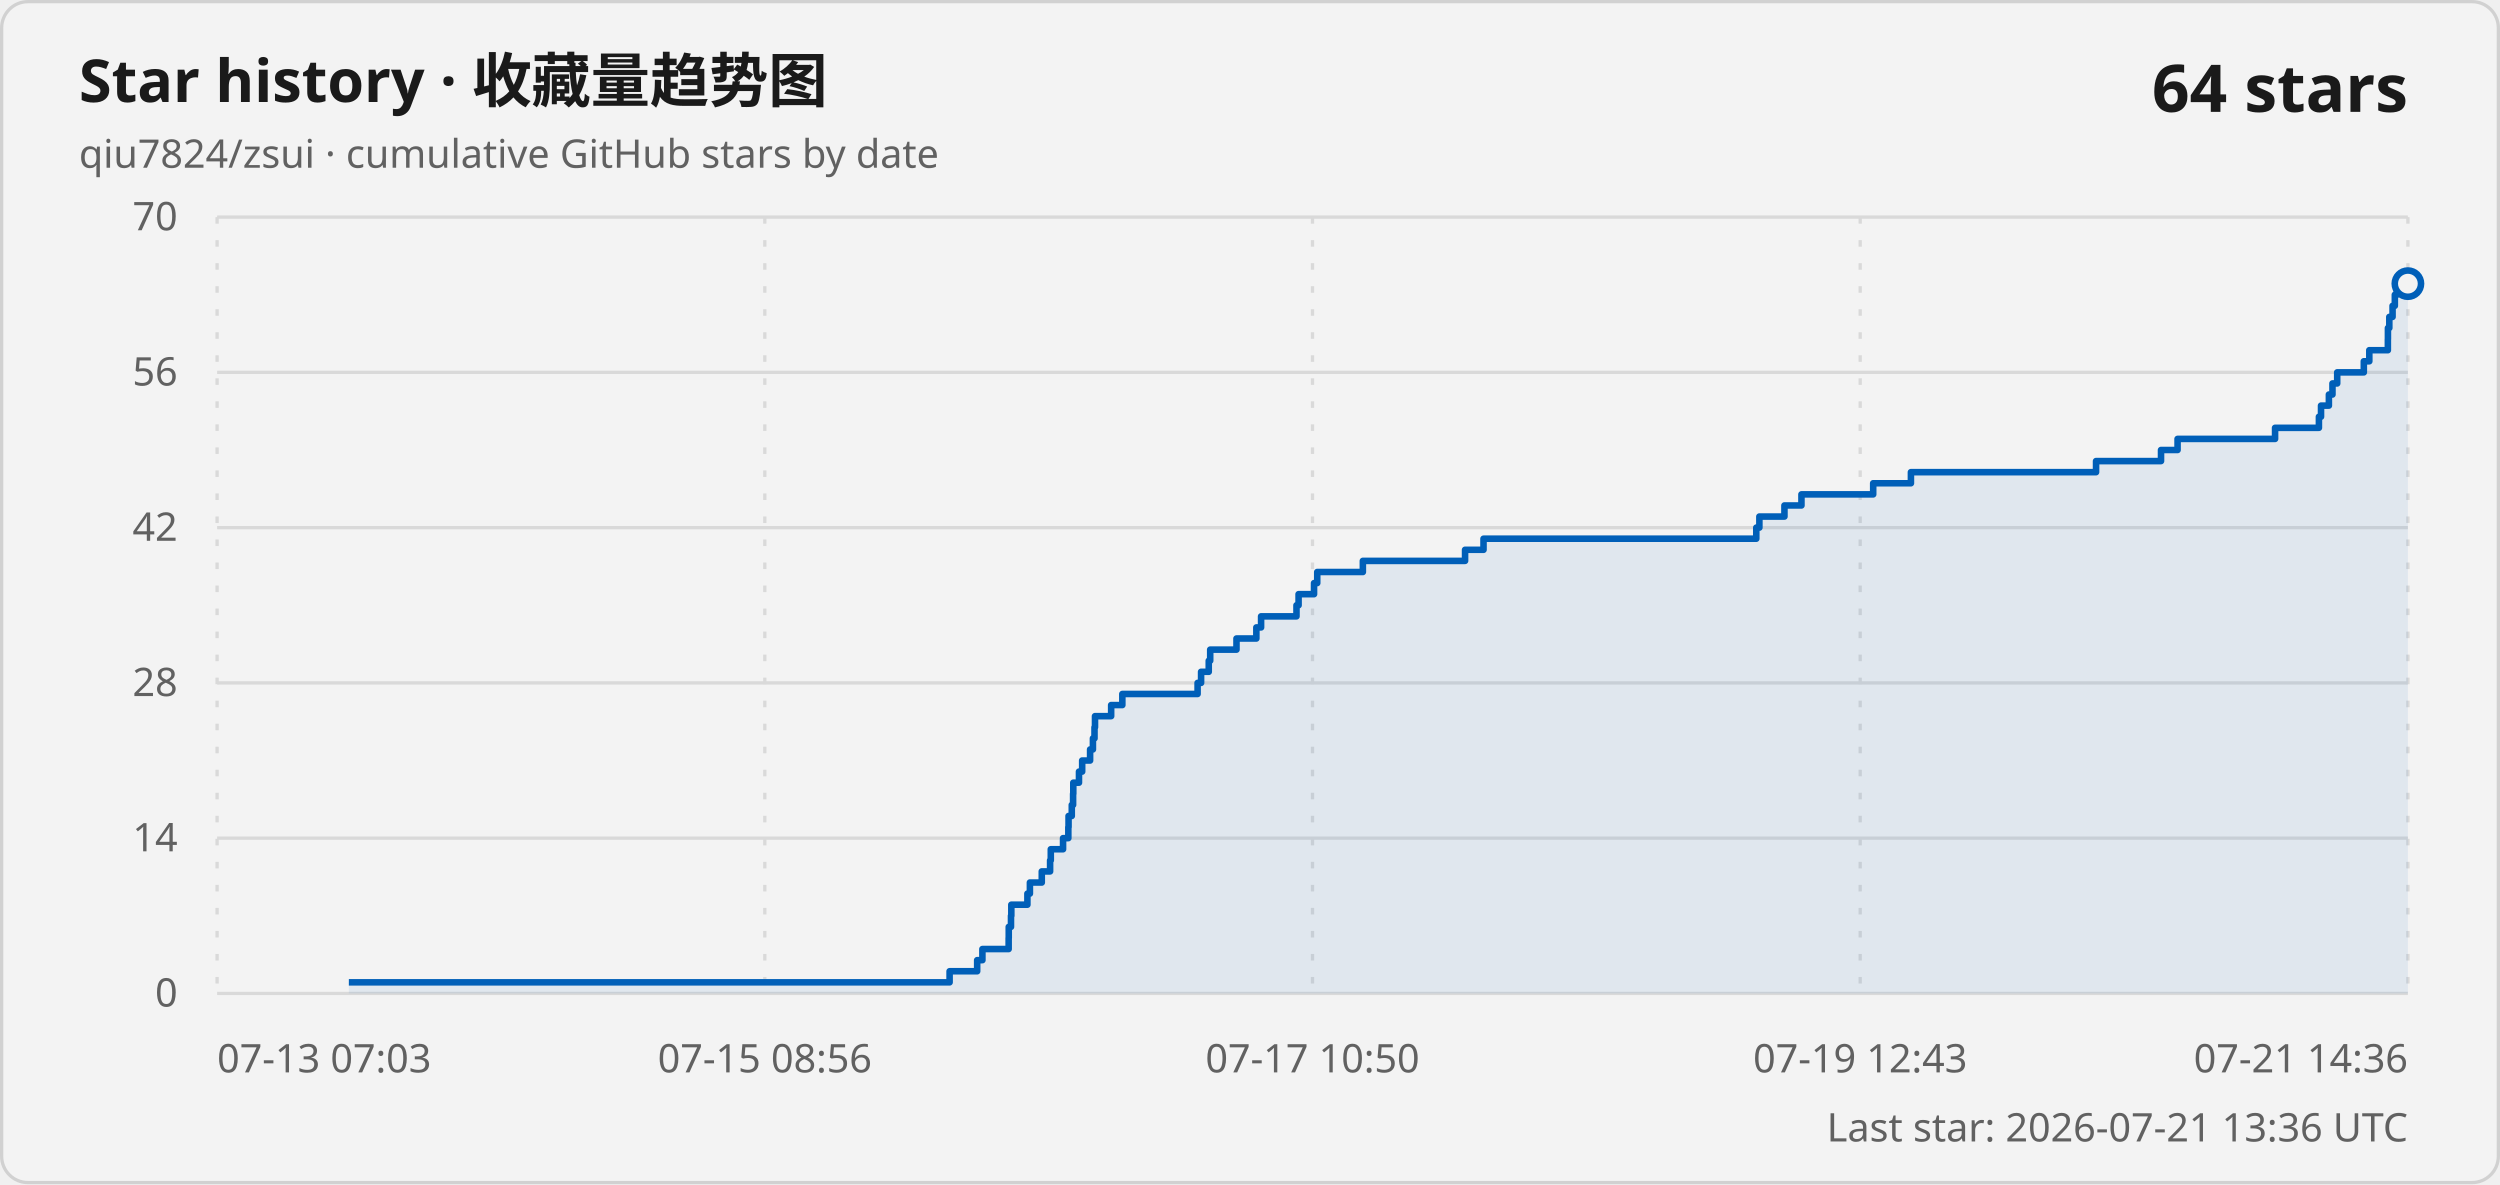
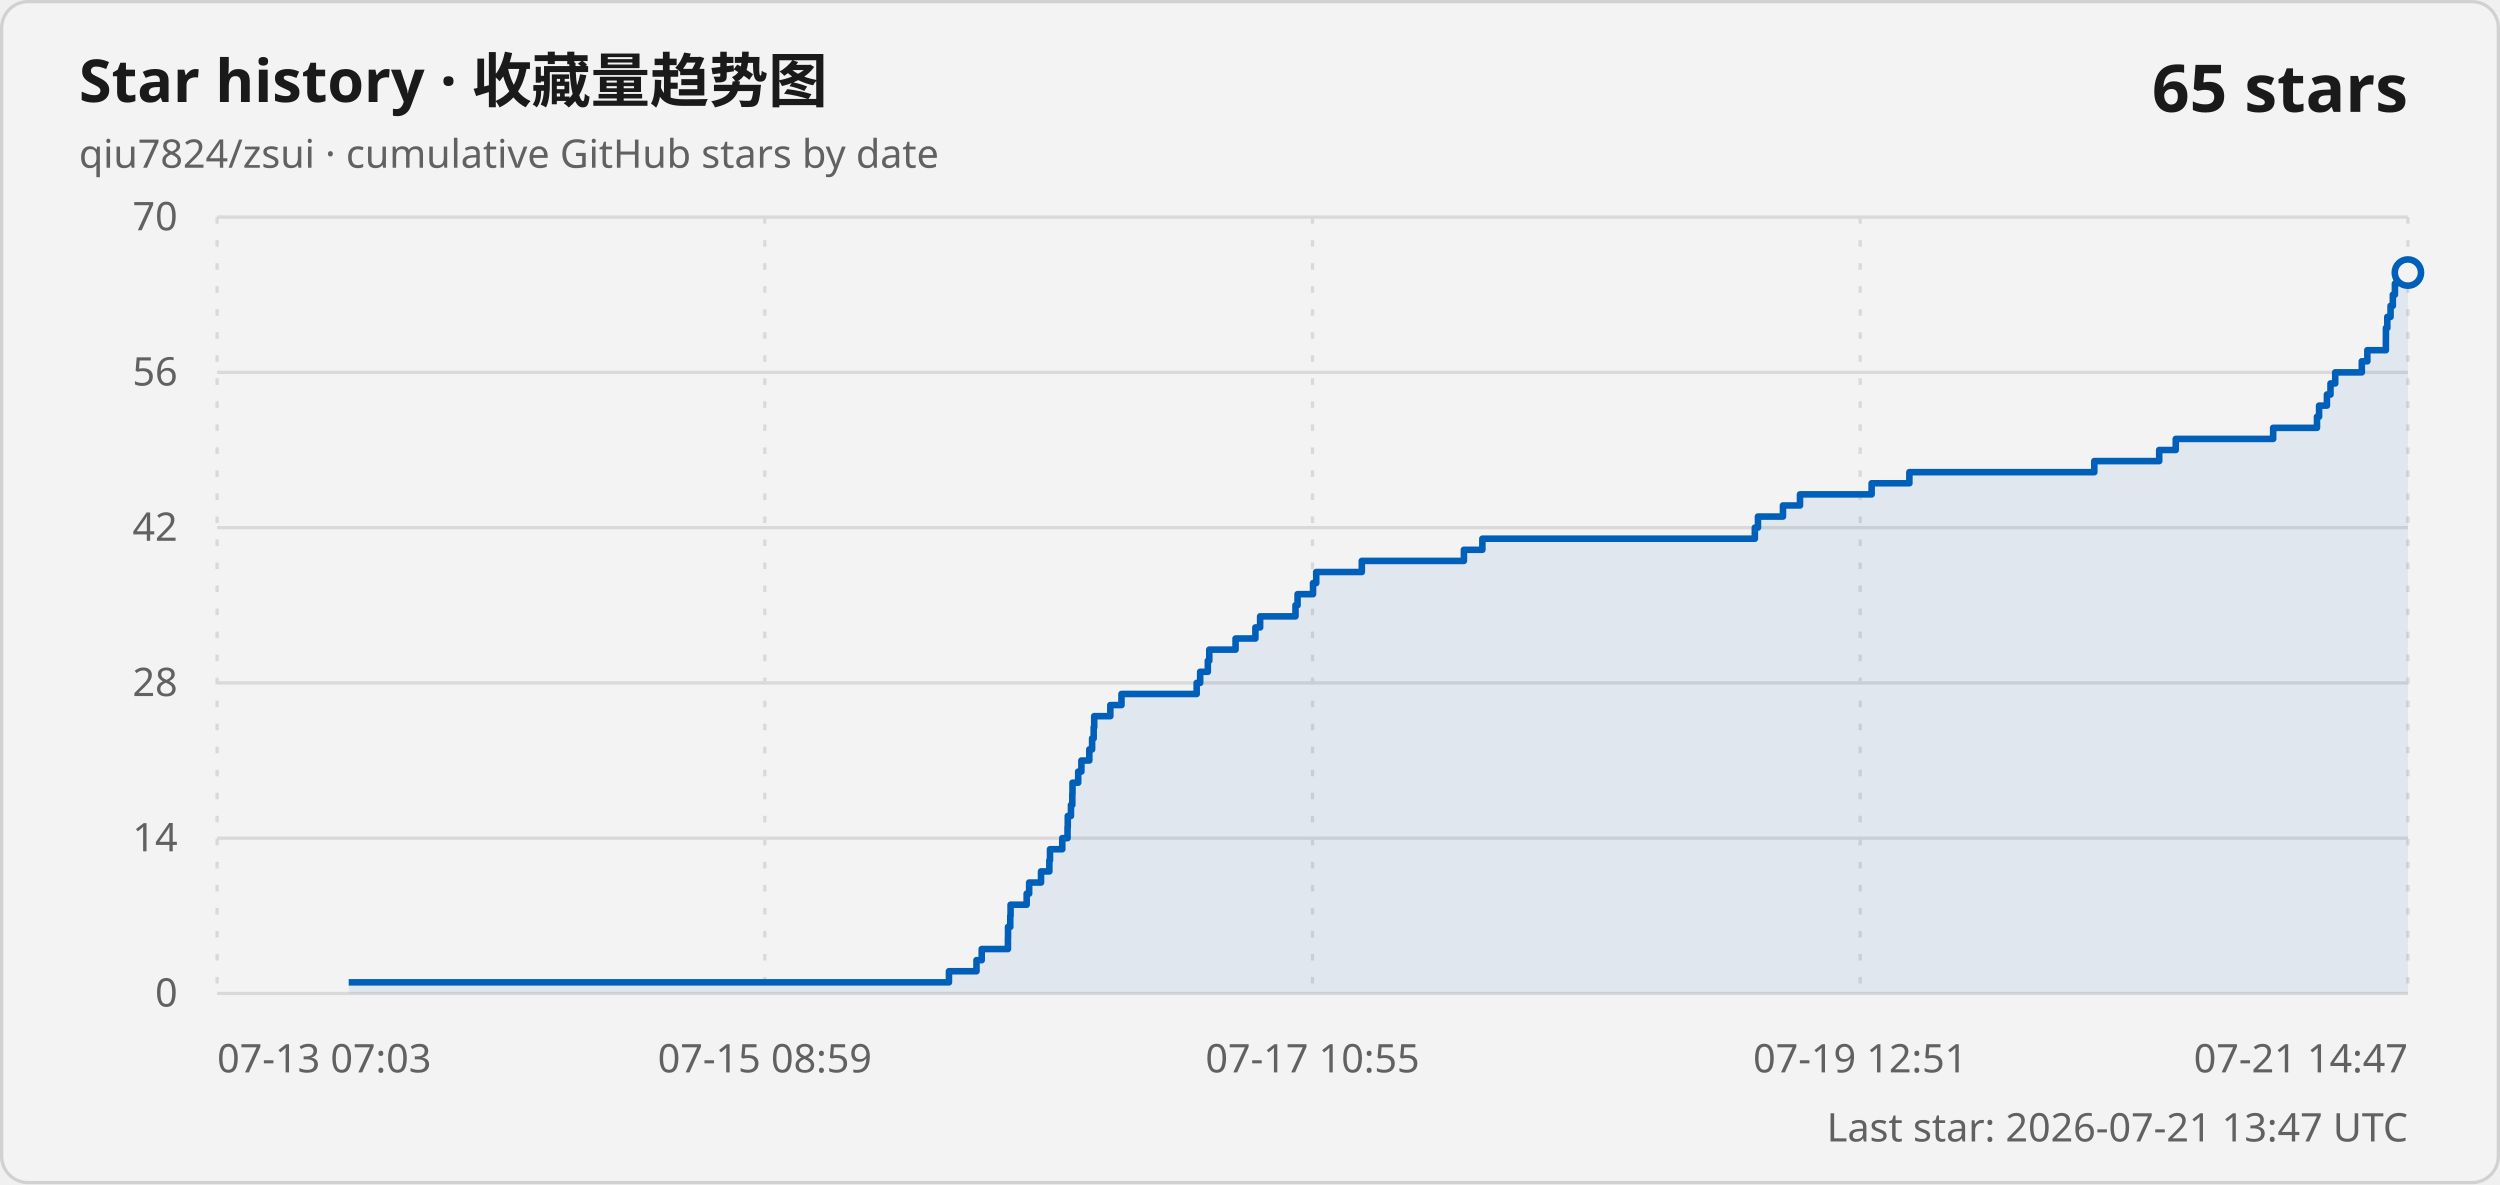
<svg xmlns="http://www.w3.org/2000/svg" width="760" height="360" viewBox="0 0 760 360" role="img" aria-labelledby="title description">
  <style>
    .card { fill: #f3f3f3; stroke: #d1d1d1; }
    .title { fill: #1a1a1a; font: 600 18px "Segoe UI Variable", "Segoe UI", sans-serif; }
    .subtitle, .axis-label, .updated { fill: #616161; font: 400 12px "Segoe UI Variable", "Segoe UI", sans-serif; }
    .count { fill: #1a1a1a; font: 600 20px "Segoe UI Variable", "Segoe UI", sans-serif; }
    .grid { stroke: #d9d9d9; stroke-width: 1; }
    .vertical { stroke-dasharray: 2 5; }
    .line { fill: none; stroke: #005fb8; stroke-width: 2; stroke-linejoin: round; }
    .area { fill: #005fb8; fill-opacity: .08; }
    .point { fill: #f3f3f3; stroke: #005fb8; stroke-width: 2; }
    @media (prefers-color-scheme: dark) {
      .card { fill: #202020; stroke: #3b3b3b; }
      .title, .count { fill: #ffffff; }
      .subtitle, .axis-label, .updated { fill: #c5c5c5; }
      .grid { stroke: #3b3b3b; }
      .line { stroke: #60cdff; }
      .area { fill: #60cdff; }
      .point { fill: #202020; stroke: #60cdff; }
    }
  </style>
  <rect class="card" x=".5" y=".5" width="759" height="359" rx="8" />
  <text class="title" x="24" y="31">Star history · 收藏量趋势图</text>
  <text class="subtitle" x="24" y="51">qiu7824/zsui · cumulative GitHub stars by date</text>
-   <text class="count" x="732" y="34" text-anchor="end">64 stars</text>
+   <text class="count" x="732" y="34" text-anchor="end">65 stars</text>
  <line class="grid" x1="66" y1="302" x2="732" y2="302" />
  <text class="axis-label" x="54" y="306" text-anchor="end">0</text>
  <line class="grid" x1="66" y1="254.8" x2="732" y2="254.8" />
  <text class="axis-label" x="54" y="258.8" text-anchor="end">14</text>
  <line class="grid" x1="66" y1="207.6" x2="732" y2="207.6" />
  <text class="axis-label" x="54" y="211.6" text-anchor="end">28</text>
  <line class="grid" x1="66" y1="160.4" x2="732" y2="160.4" />
  <text class="axis-label" x="54" y="164.4" text-anchor="end">42</text>
  <line class="grid" x1="66" y1="113.2" x2="732" y2="113.2" />
  <text class="axis-label" x="54" y="117.2" text-anchor="end">56</text>
  <line class="grid" x1="66" y1="66" x2="732" y2="66" />
  <text class="axis-label" x="54" y="70" text-anchor="end">70</text>
  <line class="grid vertical" x1="66" y1="66" x2="66" y2="302" />
  <text class="axis-label" x="66" y="326" text-anchor="start">07-13 07:03</text>
  <line class="grid vertical" x1="232.5" y1="66" x2="232.5" y2="302" />
-   <text class="axis-label" x="232.5" y="326" text-anchor="middle">07-15 08:56</text>
+   <text class="axis-label" x="232.5" y="326" text-anchor="middle">07-15 08:59</text>
  <line class="grid vertical" x1="399" y1="66" x2="399" y2="302" />
-   <text class="axis-label" x="399" y="326" text-anchor="middle">07-17 10:50</text>
+   <text class="axis-label" x="399" y="326" text-anchor="middle">07-17 10:55</text>
  <line class="grid vertical" x1="565.5" y1="66" x2="565.5" y2="302" />
-   <text class="axis-label" x="565.5" y="326" text-anchor="middle">07-19 12:43</text>
+   <text class="axis-label" x="565.5" y="326" text-anchor="middle">07-19 12:51</text>
  <line class="grid vertical" x1="732" y1="66" x2="732" y2="302" />
-   <text class="axis-label" x="732" y="326" text-anchor="end">07-21 14:36</text>
-   <path class="area" d="M 106.05 302 L 106.05 298.63 L 288.68 298.63 L 288.68 295.26 L 297.06 295.26 L 297.06 291.89 L 298.65 291.89 L 298.65 288.51 L 306.63 288.51 L 306.63 285.14 L 306.66 285.14 L 306.66 281.77 L 307.34 281.77 L 307.34 278.4 L 307.44 278.4 L 307.44 275.03 L 312.33 275.03 L 312.33 271.66 L 313.09 271.66 L 313.09 268.29 L 316.7 268.29 L 316.7 264.91 L 319.23 264.91 L 319.23 261.54 L 319.44 261.54 L 319.44 258.17 L 323.17 258.17 L 323.17 254.8 L 324.77 254.8 L 324.77 251.43 L 324.84 251.43 L 324.84 248.06 L 325.82 248.06 L 325.82 244.69 L 326.22 244.69 L 326.22 241.31 L 326.28 241.31 L 326.28 237.94 L 328.01 237.94 L 328.01 234.57 L 328.98 234.57 L 328.98 231.2 L 331.39 231.2 L 331.39 227.83 L 332.25 227.83 L 332.25 224.46 L 332.73 224.46 L 332.73 221.09 L 332.88 221.09 L 332.88 217.71 L 337.79 217.71 L 337.79 214.34 L 341.19 214.34 L 341.19 210.97 L 364.07 210.97 L 364.07 207.6 L 365.13 207.6 L 365.13 204.23 L 367.46 204.23 L 367.46 200.86 L 367.9 200.86 L 367.9 197.49 L 375.89 197.49 L 375.89 194.11 L 381.93 194.11 L 381.93 190.74 L 383.37 190.74 L 383.37 187.37 L 394.13 187.37 L 394.13 184 L 394.77 184 L 394.77 180.63 L 399.47 180.63 L 399.47 177.26 L 400.44 177.26 L 400.44 173.89 L 414.31 173.89 L 414.31 170.51 L 445.38 170.51 L 445.38 167.14 L 450.99 167.14 L 450.99 163.77 L 533.91 163.77 L 533.91 160.4 L 534.85 160.4 L 534.85 157.03 L 542.47 157.03 L 542.47 153.66 L 547.64 153.66 L 547.64 150.29 L 569.45 150.29 L 569.45 146.91 L 580.92 146.91 L 580.92 143.54 L 637.2 143.54 L 637.2 140.17 L 656.95 140.17 L 656.95 136.8 L 661.98 136.8 L 661.98 133.43 L 691.62 133.43 L 691.62 130.06 L 704.95 130.06 L 704.95 126.69 L 705.59 126.69 L 705.59 123.31 L 707.98 123.31 L 707.98 119.94 L 709.07 119.94 L 709.07 116.57 L 710.51 116.57 L 710.51 113.2 L 718.6 113.2 L 718.6 109.83 L 720.27 109.83 L 720.27 106.46 L 725.91 106.46 L 725.91 103.09 L 725.93 103.09 L 725.93 99.71 L 726.35 99.71 L 726.35 96.34 L 727.34 96.34 L 727.34 92.97 L 728.03 92.97 L 728.03 89.6 L 728.66 89.6 L 728.66 86.23 L 732 86.23 L 732 302 Z" />
-   <path class="line" d="M 106.05 298.63 L 288.68 298.63 L 288.68 295.26 L 297.06 295.26 L 297.06 291.89 L 298.65 291.89 L 298.65 288.51 L 306.63 288.51 L 306.63 285.14 L 306.66 285.14 L 306.66 281.77 L 307.34 281.77 L 307.34 278.4 L 307.44 278.4 L 307.44 275.03 L 312.33 275.03 L 312.33 271.66 L 313.09 271.66 L 313.09 268.29 L 316.7 268.29 L 316.7 264.91 L 319.23 264.91 L 319.23 261.54 L 319.44 261.54 L 319.44 258.17 L 323.17 258.17 L 323.17 254.8 L 324.77 254.8 L 324.77 251.43 L 324.84 251.43 L 324.84 248.06 L 325.82 248.06 L 325.82 244.69 L 326.22 244.69 L 326.22 241.31 L 326.28 241.31 L 326.28 237.94 L 328.01 237.94 L 328.01 234.57 L 328.98 234.57 L 328.98 231.2 L 331.39 231.2 L 331.39 227.83 L 332.25 227.83 L 332.25 224.46 L 332.73 224.46 L 332.73 221.09 L 332.88 221.09 L 332.88 217.71 L 337.79 217.71 L 337.79 214.34 L 341.19 214.34 L 341.19 210.97 L 364.07 210.97 L 364.07 207.6 L 365.13 207.6 L 365.13 204.23 L 367.46 204.23 L 367.46 200.86 L 367.9 200.86 L 367.9 197.49 L 375.89 197.49 L 375.89 194.11 L 381.93 194.11 L 381.93 190.74 L 383.37 190.74 L 383.37 187.37 L 394.13 187.37 L 394.13 184 L 394.77 184 L 394.77 180.63 L 399.47 180.63 L 399.47 177.26 L 400.44 177.26 L 400.44 173.89 L 414.31 173.89 L 414.31 170.51 L 445.38 170.51 L 445.38 167.14 L 450.99 167.14 L 450.99 163.77 L 533.91 163.77 L 533.91 160.4 L 534.85 160.4 L 534.85 157.03 L 542.47 157.03 L 542.47 153.66 L 547.64 153.66 L 547.64 150.29 L 569.45 150.29 L 569.45 146.91 L 580.92 146.91 L 580.92 143.54 L 637.2 143.54 L 637.2 140.17 L 656.95 140.17 L 656.95 136.8 L 661.98 136.8 L 661.98 133.43 L 691.62 133.43 L 691.62 130.06 L 704.95 130.06 L 704.95 126.69 L 705.59 126.69 L 705.59 123.31 L 707.98 123.31 L 707.98 119.94 L 709.07 119.94 L 709.07 116.57 L 710.51 116.57 L 710.51 113.2 L 718.6 113.2 L 718.6 109.83 L 720.27 109.83 L 720.27 106.46 L 725.91 106.46 L 725.91 103.09 L 725.93 103.09 L 725.93 99.71 L 726.35 99.71 L 726.35 96.34 L 727.34 96.34 L 727.34 92.97 L 728.03 92.97 L 728.03 89.6 L 728.66 89.6 L 728.66 86.23 L 732 86.23" />
-   <circle class="point" cx="732" cy="86.23" r="4" />
-   <text class="updated" x="732" y="347" text-anchor="end">Last star: 2026-07-21 13:36 UTC</text>
+   <text class="axis-label" x="732" y="326" text-anchor="end">07-21 14:47</text>
+   <path class="area" d="M 106.01 302 L 106.01 298.63 L 288.48 298.63 L 288.48 295.26 L 296.85 295.26 L 296.85 291.89 L 298.44 291.89 L 298.44 288.51 L 306.41 288.51 L 306.41 285.14 L 306.44 285.14 L 306.44 281.77 L 307.12 281.77 L 307.12 278.4 L 307.22 278.4 L 307.22 275.03 L 312.11 275.03 L 312.11 271.66 L 312.86 271.66 L 312.86 268.29 L 316.47 268.29 L 316.47 264.91 L 319 264.91 L 319 261.54 L 319.2 261.54 L 319.2 258.17 L 322.93 258.17 L 322.93 254.8 L 324.53 254.8 L 324.53 251.43 L 324.6 251.43 L 324.6 248.06 L 325.57 248.06 L 325.57 244.69 L 325.98 244.69 L 325.98 241.31 L 326.04 241.31 L 326.04 237.94 L 327.77 237.94 L 327.77 234.57 L 328.74 234.57 L 328.74 231.2 L 331.15 231.2 L 331.15 227.83 L 332 227.83 L 332 224.46 L 332.48 224.46 L 332.48 221.09 L 332.64 221.09 L 332.64 217.71 L 337.54 217.71 L 337.54 214.34 L 340.93 214.34 L 340.93 210.97 L 363.79 210.97 L 363.79 207.6 L 364.85 207.6 L 364.85 204.23 L 367.18 204.23 L 367.18 200.86 L 367.62 200.86 L 367.62 197.49 L 375.61 197.49 L 375.61 194.11 L 381.64 194.11 L 381.64 190.74 L 383.08 190.74 L 383.08 187.37 L 393.83 187.37 L 393.83 184 L 394.46 184 L 394.46 180.63 L 399.16 180.63 L 399.16 177.26 L 400.13 177.26 L 400.13 173.89 L 413.99 173.89 L 413.99 170.51 L 445.03 170.51 L 445.03 167.14 L 450.64 167.14 L 450.64 163.77 L 533.47 163.77 L 533.47 160.4 L 534.42 160.4 L 534.42 157.03 L 542.02 157.03 L 542.02 153.66 L 547.2 153.66 L 547.2 150.29 L 568.98 150.29 L 568.98 146.91 L 580.45 146.91 L 580.45 143.54 L 636.67 143.54 L 636.67 140.17 L 656.4 140.17 L 656.4 136.8 L 661.43 136.8 L 661.43 133.43 L 691.04 133.43 L 691.04 130.06 L 704.36 130.06 L 704.36 126.69 L 705 126.69 L 705 123.31 L 707.38 123.31 L 707.38 119.94 L 708.47 119.94 L 708.47 116.57 L 709.91 116.57 L 709.91 113.2 L 717.99 113.2 L 717.99 109.83 L 719.67 109.83 L 719.67 106.46 L 725.3 106.46 L 725.3 103.09 L 725.32 103.09 L 725.32 99.71 L 725.74 99.71 L 725.74 96.34 L 726.73 96.34 L 726.73 92.97 L 727.42 92.97 L 727.42 89.6 L 728.05 89.6 L 728.05 86.23 L 728.67 86.23 L 728.67 82.86 L 732 82.86 L 732 302 Z" />
+   <path class="line" d="M 106.01 298.63 L 288.48 298.63 L 288.48 295.26 L 296.85 295.26 L 296.85 291.89 L 298.44 291.89 L 298.44 288.51 L 306.41 288.51 L 306.41 285.14 L 306.44 285.14 L 306.44 281.77 L 307.12 281.77 L 307.12 278.4 L 307.22 278.4 L 307.22 275.03 L 312.11 275.03 L 312.11 271.66 L 312.86 271.66 L 312.86 268.29 L 316.47 268.29 L 316.47 264.91 L 319 264.91 L 319 261.54 L 319.2 261.54 L 319.2 258.17 L 322.93 258.17 L 322.93 254.8 L 324.53 254.8 L 324.53 251.43 L 324.6 251.43 L 324.6 248.06 L 325.57 248.06 L 325.57 244.69 L 325.98 244.69 L 325.98 241.31 L 326.04 241.31 L 326.04 237.94 L 327.77 237.94 L 327.77 234.57 L 328.74 234.57 L 328.74 231.2 L 331.15 231.2 L 331.15 227.83 L 332 227.83 L 332 224.46 L 332.48 224.46 L 332.48 221.09 L 332.64 221.09 L 332.64 217.71 L 337.54 217.71 L 337.54 214.34 L 340.93 214.34 L 340.93 210.97 L 363.79 210.97 L 363.79 207.6 L 364.85 207.6 L 364.85 204.23 L 367.18 204.23 L 367.18 200.86 L 367.62 200.86 L 367.62 197.49 L 375.61 197.49 L 375.61 194.11 L 381.64 194.11 L 381.64 190.74 L 383.08 190.74 L 383.08 187.37 L 393.83 187.37 L 393.83 184 L 394.46 184 L 394.46 180.63 L 399.16 180.63 L 399.16 177.26 L 400.13 177.26 L 400.13 173.89 L 413.99 173.89 L 413.99 170.51 L 445.03 170.51 L 445.03 167.14 L 450.64 167.14 L 450.64 163.77 L 533.47 163.77 L 533.47 160.4 L 534.42 160.4 L 534.42 157.03 L 542.02 157.03 L 542.02 153.66 L 547.2 153.66 L 547.2 150.29 L 568.98 150.29 L 568.98 146.91 L 580.45 146.91 L 580.45 143.54 L 636.67 143.54 L 636.67 140.17 L 656.4 140.17 L 656.4 136.8 L 661.43 136.8 L 661.43 133.43 L 691.04 133.43 L 691.04 130.06 L 704.36 130.06 L 704.36 126.69 L 705 126.69 L 705 123.31 L 707.38 123.31 L 707.38 119.94 L 708.47 119.94 L 708.47 116.57 L 709.91 116.57 L 709.91 113.2 L 717.99 113.2 L 717.99 109.83 L 719.67 109.83 L 719.67 106.46 L 725.3 106.46 L 725.3 103.09 L 725.32 103.09 L 725.32 99.71 L 725.74 99.71 L 725.74 96.34 L 726.73 96.34 L 726.73 92.97 L 727.42 92.97 L 727.42 89.6 L 728.05 89.6 L 728.05 86.23 L 728.67 86.23 L 728.67 82.86 L 732 82.86" />
+   <circle class="point" cx="732" cy="82.86" r="4" />
+   <text class="updated" x="732" y="347" text-anchor="end">Last star: 2026-07-21 13:47 UTC</text>
</svg>
